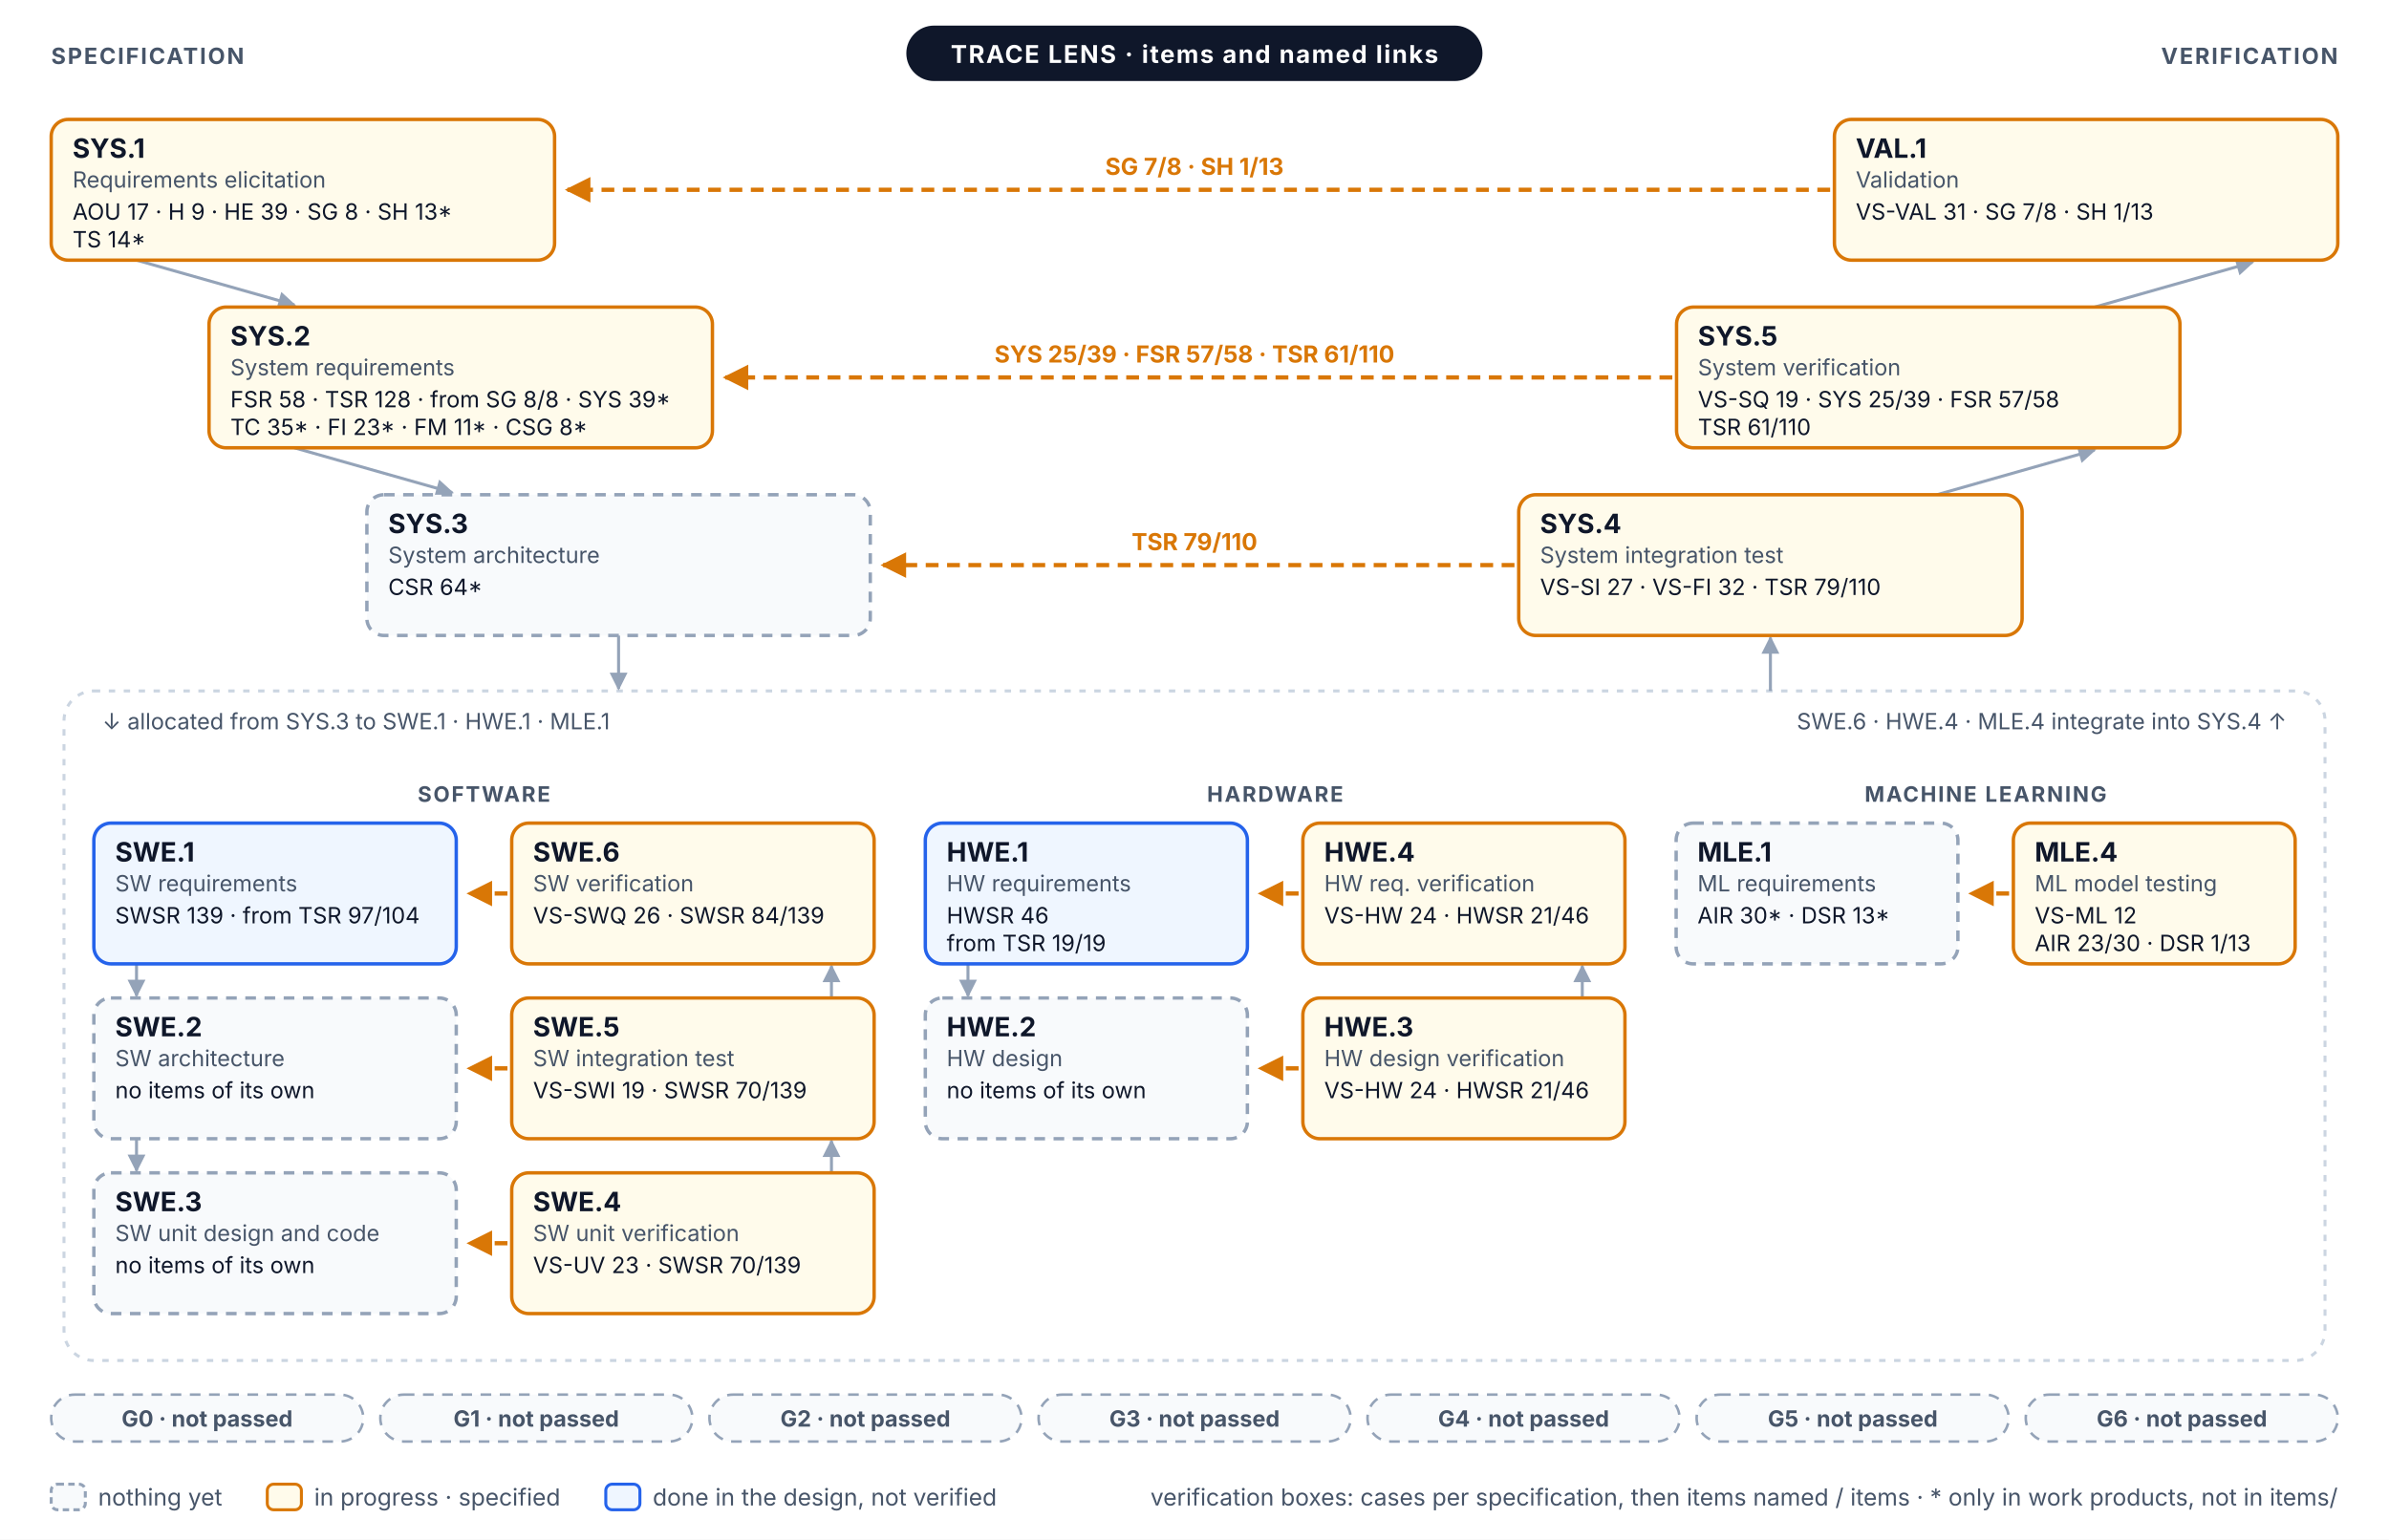
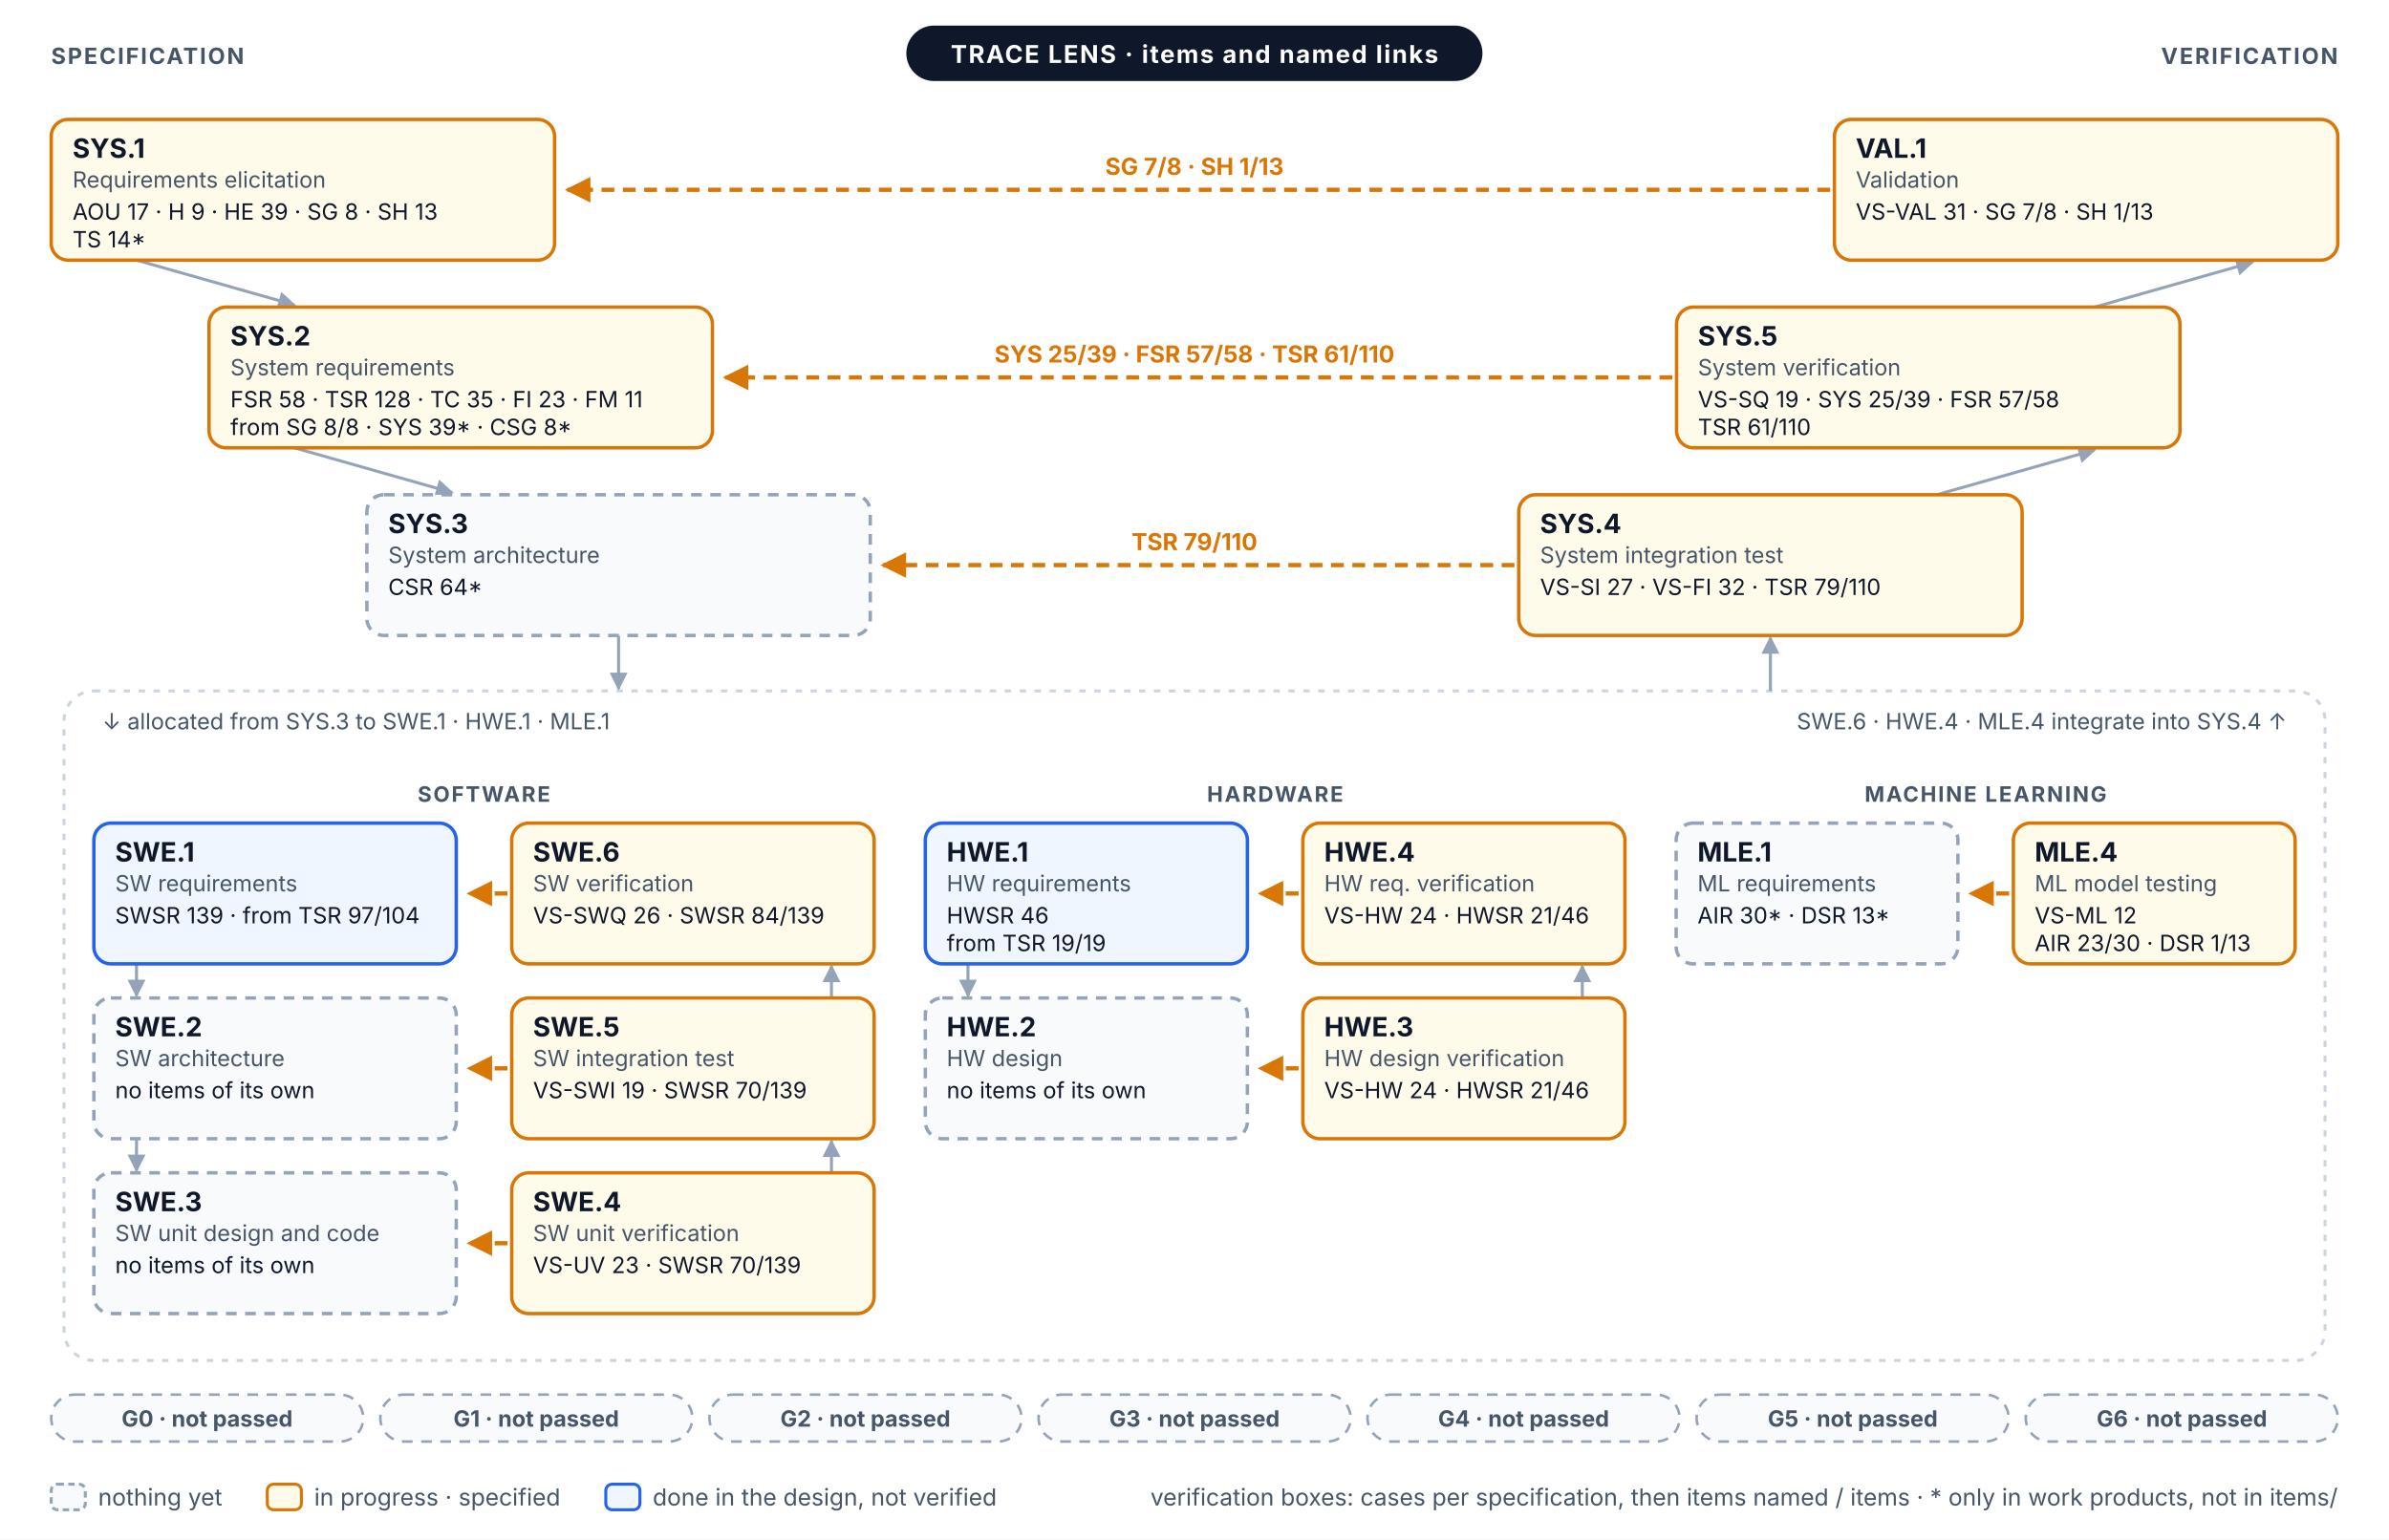
<svg xmlns="http://www.w3.org/2000/svg" width="1120" height="722" viewBox="0 0 1120 722" font-family="Inter, 'Segoe UI', Helvetica, Arial, sans-serif" role="img">
  <defs>
    <marker id="vm-a" viewBox="0 0 10 10" refX="9" refY="5" markerWidth="6" markerHeight="6" orient="auto-start-reverse">
      <path d="M0,0 L10,5 L0,10 z" fill="#94A3B8" />
    </marker>
    <marker id="vm-prog" viewBox="0 0 10 10" refX="9" refY="5" markerWidth="6" markerHeight="6" orient="auto-start-reverse">
      <path d="M0,0 L10,5 L0,10 z" fill="#D97706" />
    </marker>
  </defs>
  <rect x="0" y="0" width="1120" height="722" rx="0" fill="#FFFFFF" stroke="none" stroke-width="0" />
  <line x1="64" y1="122" x2="138" y2="143" stroke="#94A3B8" stroke-width="1.4" marker-end="url(#vm-a)" />
  <line x1="982" y1="144" x2="1056" y2="123" stroke="#94A3B8" stroke-width="1.4" marker-end="url(#vm-a)" />
  <line x1="138" y1="210" x2="212" y2="231" stroke="#94A3B8" stroke-width="1.4" marker-end="url(#vm-a)" />
  <line x1="908" y1="232" x2="982" y2="211" stroke="#94A3B8" stroke-width="1.4" marker-end="url(#vm-a)" />
  <rect x="30" y="324" width="1060" height="314" rx="14" fill="none" stroke="#CBD5E1" stroke-width="1.4" stroke-dasharray="3 4" />
  <line x1="290" y1="298" x2="290" y2="323" stroke="#94A3B8" stroke-width="1.4" marker-end="url(#vm-a)" />
  <line x1="830" y1="324" x2="830" y2="299" stroke="#94A3B8" stroke-width="1.4" marker-end="url(#vm-a)" />
  <text x="48" y="342" font-size="10.5" fill="#475569">↓ allocated from SYS.3 to SWE.1 · HWE.1 · MLE.1</text>
  <text x="1072" y="342" font-size="10.5" fill="#475569" text-anchor="end">SWE.6 · HWE.4 · MLE.4 integrate into SYS.4 ↑</text>
  <text x="226.9" y="376" font-size="10" fill="#475569" font-weight="700" text-anchor="middle" letter-spacing="0.08em">SOFTWARE</text>
  <line x1="64" y1="452" x2="64" y2="467" stroke="#94A3B8" stroke-width="1.4" marker-end="url(#vm-a)" />
  <line x1="389.8" y1="468" x2="389.8" y2="453" stroke="#94A3B8" stroke-width="1.4" marker-end="url(#vm-a)" />
  <line x1="64" y1="534" x2="64" y2="549" stroke="#94A3B8" stroke-width="1.4" marker-end="url(#vm-a)" />
  <line x1="389.8" y1="550" x2="389.8" y2="535" stroke="#94A3B8" stroke-width="1.4" marker-end="url(#vm-a)" />
  <text x="597.8" y="376" font-size="10" fill="#475569" font-weight="700" text-anchor="middle" letter-spacing="0.08em">HARDWARE</text>
  <line x1="453.8" y1="452" x2="453.8" y2="467" stroke="#94A3B8" stroke-width="1.4" marker-end="url(#vm-a)" />
  <line x1="741.8" y1="468" x2="741.8" y2="453" stroke="#94A3B8" stroke-width="1.4" marker-end="url(#vm-a)" />
  <text x="930.9" y="376" font-size="10" fill="#475569" font-weight="700" text-anchor="middle" letter-spacing="0.08em">MACHINE LEARNING</text>
  <line x1="858" y1="89" x2="266" y2="89" stroke="#D97706" stroke-width="2" stroke-dasharray="6 4" marker-end="url(#vm-prog)" />
  <text x="560" y="82" font-size="11" fill="#D97706" font-weight="700" text-anchor="middle">SG 7/8 · SH 1/13</text>
  <line x1="784" y1="177" x2="340" y2="177" stroke="#D97706" stroke-width="2" stroke-dasharray="6 4" marker-end="url(#vm-prog)" />
  <text x="560" y="170" font-size="11" fill="#D97706" font-weight="700" text-anchor="middle">SYS 25/39 · FSR 57/58 · TSR 61/110</text>
  <line x1="710" y1="265" x2="414" y2="265" stroke="#D97706" stroke-width="2" stroke-dasharray="6 4" marker-end="url(#vm-prog)" />
  <text x="560" y="258" font-size="11" fill="#D97706" font-weight="700" text-anchor="middle">TSR 79/110</text>
  <line x1="237.9" y1="419" x2="219.9" y2="419" stroke="#D97706" stroke-width="2" stroke-dasharray="6 4" marker-end="url(#vm-prog)" />
  <line x1="608.8" y1="419" x2="590.8" y2="419" stroke="#D97706" stroke-width="2" stroke-dasharray="6 4" marker-end="url(#vm-prog)" />
  <line x1="941.9" y1="419" x2="923.9" y2="419" stroke="#D97706" stroke-width="2" stroke-dasharray="6 4" marker-end="url(#vm-prog)" />
  <line x1="237.9" y1="501" x2="219.9" y2="501" stroke="#D97706" stroke-width="2" stroke-dasharray="6 4" marker-end="url(#vm-prog)" />
  <line x1="608.8" y1="501" x2="590.8" y2="501" stroke="#D97706" stroke-width="2" stroke-dasharray="6 4" marker-end="url(#vm-prog)" />
  <line x1="237.9" y1="583" x2="219.9" y2="583" stroke="#D97706" stroke-width="2" stroke-dasharray="6 4" marker-end="url(#vm-prog)" />
  <rect x="24" y="56" width="236" height="66" rx="8" fill="#FFFBEB" stroke="#D97706" stroke-width="1.6" />
  <text x="34" y="74" font-size="12.5" fill="#0F172A" font-weight="700">SYS.1</text>
  <text x="34" y="88" font-size="10.5" fill="#475569">Requirements elicitation</text>
-   <text x="34" y="103" font-size="10.5" fill="#0F172A">AOU 17 · H 9 · HE 39 · SG 8 · SH 13*</text>
+   <text x="34" y="103" font-size="10.5" fill="#0F172A">AOU 17 · H 9 · HE 39 · SG 8 · SH 13</text>
  <text x="34" y="116" font-size="10.5" fill="#0F172A">TS 14*</text>
  <rect x="860" y="56" width="236" height="66" rx="8" fill="#FFFBEB" stroke="#D97706" stroke-width="1.6" />
  <text x="870" y="74" font-size="12.5" fill="#0F172A" font-weight="700">VAL.1</text>
  <text x="870" y="88" font-size="10.5" fill="#475569">Validation</text>
  <text x="870" y="103" font-size="10.5" fill="#0F172A">VS-VAL 31 · SG 7/8 · SH 1/13</text>
  <rect x="98" y="144" width="236" height="66" rx="8" fill="#FFFBEB" stroke="#D97706" stroke-width="1.6" />
  <text x="108" y="162" font-size="12.5" fill="#0F172A" font-weight="700">SYS.2</text>
  <text x="108" y="176" font-size="10.5" fill="#475569">System requirements</text>
-   <text x="108" y="191" font-size="10.5" fill="#0F172A">FSR 58 · TSR 128 · from SG 8/8 · SYS 39*</text>
-   <text x="108" y="204" font-size="10.5" fill="#0F172A">TC 35* · FI 23* · FM 11* · CSG 8*</text>
+   <text x="108" y="191" font-size="10.5" fill="#0F172A">FSR 58 · TSR 128 · TC 35 · FI 23 · FM 11</text>
+   <text x="108" y="204" font-size="10.5" fill="#0F172A">from SG 8/8 · SYS 39* · CSG 8*</text>
  <rect x="786" y="144" width="236" height="66" rx="8" fill="#FFFBEB" stroke="#D97706" stroke-width="1.6" />
  <text x="796" y="162" font-size="12.5" fill="#0F172A" font-weight="700">SYS.5</text>
  <text x="796" y="176" font-size="10.5" fill="#475569">System verification</text>
  <text x="796" y="191" font-size="10.5" fill="#0F172A">VS-SQ 19 · SYS 25/39 · FSR 57/58</text>
  <text x="796" y="204" font-size="10.5" fill="#0F172A">TSR 61/110</text>
  <rect x="172" y="232" width="236" height="66" rx="8" fill="#F8FAFC" stroke="#94A3B8" stroke-width="1.6" stroke-dasharray="5 4" />
  <text x="182" y="250" font-size="12.5" fill="#0F172A" font-weight="700">SYS.3</text>
  <text x="182" y="264" font-size="10.5" fill="#475569">System architecture</text>
  <text x="182" y="279" font-size="10.5" fill="#0F172A">CSR 64*</text>
  <rect x="712" y="232" width="236" height="66" rx="8" fill="#FFFBEB" stroke="#D97706" stroke-width="1.6" />
  <text x="722" y="250" font-size="12.5" fill="#0F172A" font-weight="700">SYS.4</text>
  <text x="722" y="264" font-size="10.5" fill="#475569">System integration test</text>
  <text x="722" y="279" font-size="10.5" fill="#0F172A">VS-SI 27 · VS-FI 32 · TSR 79/110</text>
  <rect x="44" y="386" width="169.9" height="66" rx="8" fill="#EFF6FF" stroke="#2563EB" stroke-width="1.6" />
  <text x="54" y="404" font-size="12.5" fill="#0F172A" font-weight="700">SWE.1</text>
  <text x="54" y="418" font-size="10.5" fill="#475569">SW requirements</text>
  <text x="54" y="433" font-size="10.5" fill="#0F172A">SWSR 139 · from TSR 97/104</text>
  <rect x="239.9" y="386" width="169.9" height="66" rx="8" fill="#FFFBEB" stroke="#D97706" stroke-width="1.6" />
  <text x="249.9" y="404" font-size="12.5" fill="#0F172A" font-weight="700">SWE.6</text>
  <text x="249.9" y="418" font-size="10.5" fill="#475569">SW verification</text>
  <text x="249.9" y="433" font-size="10.5" fill="#0F172A">VS-SWQ 26 · SWSR 84/139</text>
  <rect x="44" y="468" width="169.9" height="66" rx="8" fill="#F8FAFC" stroke="#94A3B8" stroke-width="1.6" stroke-dasharray="5 4" />
  <text x="54" y="486" font-size="12.5" fill="#0F172A" font-weight="700">SWE.2</text>
  <text x="54" y="500" font-size="10.5" fill="#475569">SW architecture</text>
  <text x="54" y="515" font-size="10.5" fill="#0F172A">no items of its own</text>
  <rect x="239.9" y="468" width="169.9" height="66" rx="8" fill="#FFFBEB" stroke="#D97706" stroke-width="1.6" />
  <text x="249.9" y="486" font-size="12.5" fill="#0F172A" font-weight="700">SWE.5</text>
  <text x="249.9" y="500" font-size="10.5" fill="#475569">SW integration test</text>
  <text x="249.9" y="515" font-size="10.5" fill="#0F172A">VS-SWI 19 · SWSR 70/139</text>
  <rect x="44" y="550" width="169.9" height="66" rx="8" fill="#F8FAFC" stroke="#94A3B8" stroke-width="1.6" stroke-dasharray="5 4" />
  <text x="54" y="568" font-size="12.5" fill="#0F172A" font-weight="700">SWE.3</text>
  <text x="54" y="582" font-size="10.5" fill="#475569">SW unit design and code</text>
  <text x="54" y="597" font-size="10.5" fill="#0F172A">no items of its own</text>
  <rect x="239.9" y="550" width="169.9" height="66" rx="8" fill="#FFFBEB" stroke="#D97706" stroke-width="1.6" />
  <text x="249.9" y="568" font-size="12.5" fill="#0F172A" font-weight="700">SWE.4</text>
  <text x="249.9" y="582" font-size="10.5" fill="#475569">SW unit verification</text>
  <text x="249.9" y="597" font-size="10.5" fill="#0F172A">VS-UV 23 · SWSR 70/139</text>
  <rect x="433.8" y="386" width="151" height="66" rx="8" fill="#EFF6FF" stroke="#2563EB" stroke-width="1.6" />
  <text x="443.8" y="404" font-size="12.5" fill="#0F172A" font-weight="700">HWE.1</text>
  <text x="443.8" y="418" font-size="10.5" fill="#475569">HW requirements</text>
  <text x="443.8" y="433" font-size="10.5" fill="#0F172A">HWSR 46</text>
  <text x="443.8" y="446" font-size="10.5" fill="#0F172A">from TSR 19/19</text>
  <rect x="610.8" y="386" width="151" height="66" rx="8" fill="#FFFBEB" stroke="#D97706" stroke-width="1.6" />
  <text x="620.8" y="404" font-size="12.5" fill="#0F172A" font-weight="700">HWE.4</text>
  <text x="620.8" y="418" font-size="10.5" fill="#475569">HW req. verification</text>
  <text x="620.8" y="433" font-size="10.5" fill="#0F172A">VS-HW 24 · HWSR 21/46</text>
  <rect x="433.8" y="468" width="151" height="66" rx="8" fill="#F8FAFC" stroke="#94A3B8" stroke-width="1.6" stroke-dasharray="5 4" />
  <text x="443.8" y="486" font-size="12.5" fill="#0F172A" font-weight="700">HWE.2</text>
  <text x="443.8" y="500" font-size="10.5" fill="#475569">HW design</text>
  <text x="443.8" y="515" font-size="10.5" fill="#0F172A">no items of its own</text>
  <rect x="610.8" y="468" width="151" height="66" rx="8" fill="#FFFBEB" stroke="#D97706" stroke-width="1.6" />
  <text x="620.8" y="486" font-size="12.5" fill="#0F172A" font-weight="700">HWE.3</text>
  <text x="620.8" y="500" font-size="10.5" fill="#475569">HW design verification</text>
  <text x="620.8" y="515" font-size="10.5" fill="#0F172A">VS-HW 24 · HWSR 21/46</text>
  <rect x="785.8" y="386" width="132.1" height="66" rx="8" fill="#F8FAFC" stroke="#94A3B8" stroke-width="1.6" stroke-dasharray="5 4" />
  <text x="795.8" y="404" font-size="12.5" fill="#0F172A" font-weight="700">MLE.1</text>
  <text x="795.8" y="418" font-size="10.5" fill="#475569">ML requirements</text>
  <text x="795.8" y="433" font-size="10.5" fill="#0F172A">AIR 30* · DSR 13*</text>
  <rect x="943.9" y="386" width="132.1" height="66" rx="8" fill="#FFFBEB" stroke="#D97706" stroke-width="1.6" />
  <text x="953.9" y="404" font-size="12.5" fill="#0F172A" font-weight="700">MLE.4</text>
  <text x="953.9" y="418" font-size="10.5" fill="#475569">ML model testing</text>
  <text x="953.9" y="433" font-size="10.5" fill="#0F172A">VS-ML 12</text>
  <text x="953.9" y="446" font-size="10.5" fill="#0F172A">AIR 23/30 · DSR 1/13</text>
  <rect x="424.9" y="12" width="270.1" height="26" rx="13" fill="#0F172A" stroke="none" stroke-width="0" />
  <text x="560" y="29.5" font-size="11.5" fill="#FFFFFF" font-weight="700" text-anchor="middle" letter-spacing="0.06em">TRACE LENS · items and named links</text>
  <text x="24" y="30" font-size="10.5" fill="#475569" font-weight="700" letter-spacing="0.08em">SPECIFICATION</text>
  <text x="1096" y="30" font-size="10.5" fill="#475569" font-weight="700" text-anchor="end" letter-spacing="0.08em">VERIFICATION</text>
  <rect x="24" y="654" width="146.3" height="22" rx="11" fill="#F8FAFC" stroke="#94A3B8" stroke-width="1.2" stroke-dasharray="5 4" />
  <text x="97.1" y="669" font-size="10.5" fill="#475569" font-weight="700" text-anchor="middle">G0 · not passed</text>
  <rect x="178.3" y="654" width="146.3" height="22" rx="11" fill="#F8FAFC" stroke="#94A3B8" stroke-width="1.2" stroke-dasharray="5 4" />
  <text x="251.4" y="669" font-size="10.5" fill="#475569" font-weight="700" text-anchor="middle">G1 · not passed</text>
  <rect x="332.6" y="654" width="146.3" height="22" rx="11" fill="#F8FAFC" stroke="#94A3B8" stroke-width="1.2" stroke-dasharray="5 4" />
  <text x="405.7" y="669" font-size="10.5" fill="#475569" font-weight="700" text-anchor="middle">G2 · not passed</text>
  <rect x="486.9" y="654" width="146.3" height="22" rx="11" fill="#F8FAFC" stroke="#94A3B8" stroke-width="1.2" stroke-dasharray="5 4" />
  <text x="560" y="669" font-size="10.5" fill="#475569" font-weight="700" text-anchor="middle">G3 · not passed</text>
  <rect x="641.1" y="654" width="146.3" height="22" rx="11" fill="#F8FAFC" stroke="#94A3B8" stroke-width="1.2" stroke-dasharray="5 4" />
  <text x="714.3" y="669" font-size="10.5" fill="#475569" font-weight="700" text-anchor="middle">G4 · not passed</text>
  <rect x="795.4" y="654" width="146.3" height="22" rx="11" fill="#F8FAFC" stroke="#94A3B8" stroke-width="1.2" stroke-dasharray="5 4" />
  <text x="868.6" y="669" font-size="10.5" fill="#475569" font-weight="700" text-anchor="middle">G5 · not passed</text>
  <rect x="949.7" y="654" width="146.3" height="22" rx="11" fill="#F8FAFC" stroke="#94A3B8" stroke-width="1.2" stroke-dasharray="5 4" />
  <text x="1022.9" y="669" font-size="10.5" fill="#475569" font-weight="700" text-anchor="middle">G6 · not passed</text>
  <rect x="24" y="696" width="16" height="12" rx="3" fill="#F8FAFC" stroke="#94A3B8" stroke-width="1.4" stroke-dasharray="3 2" />
  <text x="46" y="706" font-size="11" fill="#475569">nothing yet</text>
  <rect x="125.3" y="696" width="16" height="12" rx="3" fill="#FFFBEB" stroke="#D97706" stroke-width="1.4" />
  <text x="147.3" y="706" font-size="11" fill="#475569">in progress · specified</text>
  <rect x="284" y="696" width="16" height="12" rx="3" fill="#EFF6FF" stroke="#2563EB" stroke-width="1.4" />
  <text x="306" y="706" font-size="11" fill="#475569">done in the design, not verified</text>
  <text x="1096" y="706" font-size="11" fill="#475569" text-anchor="end">verification boxes: cases per specification, then items named / items · * only in work products, not in items/</text>
</svg>
